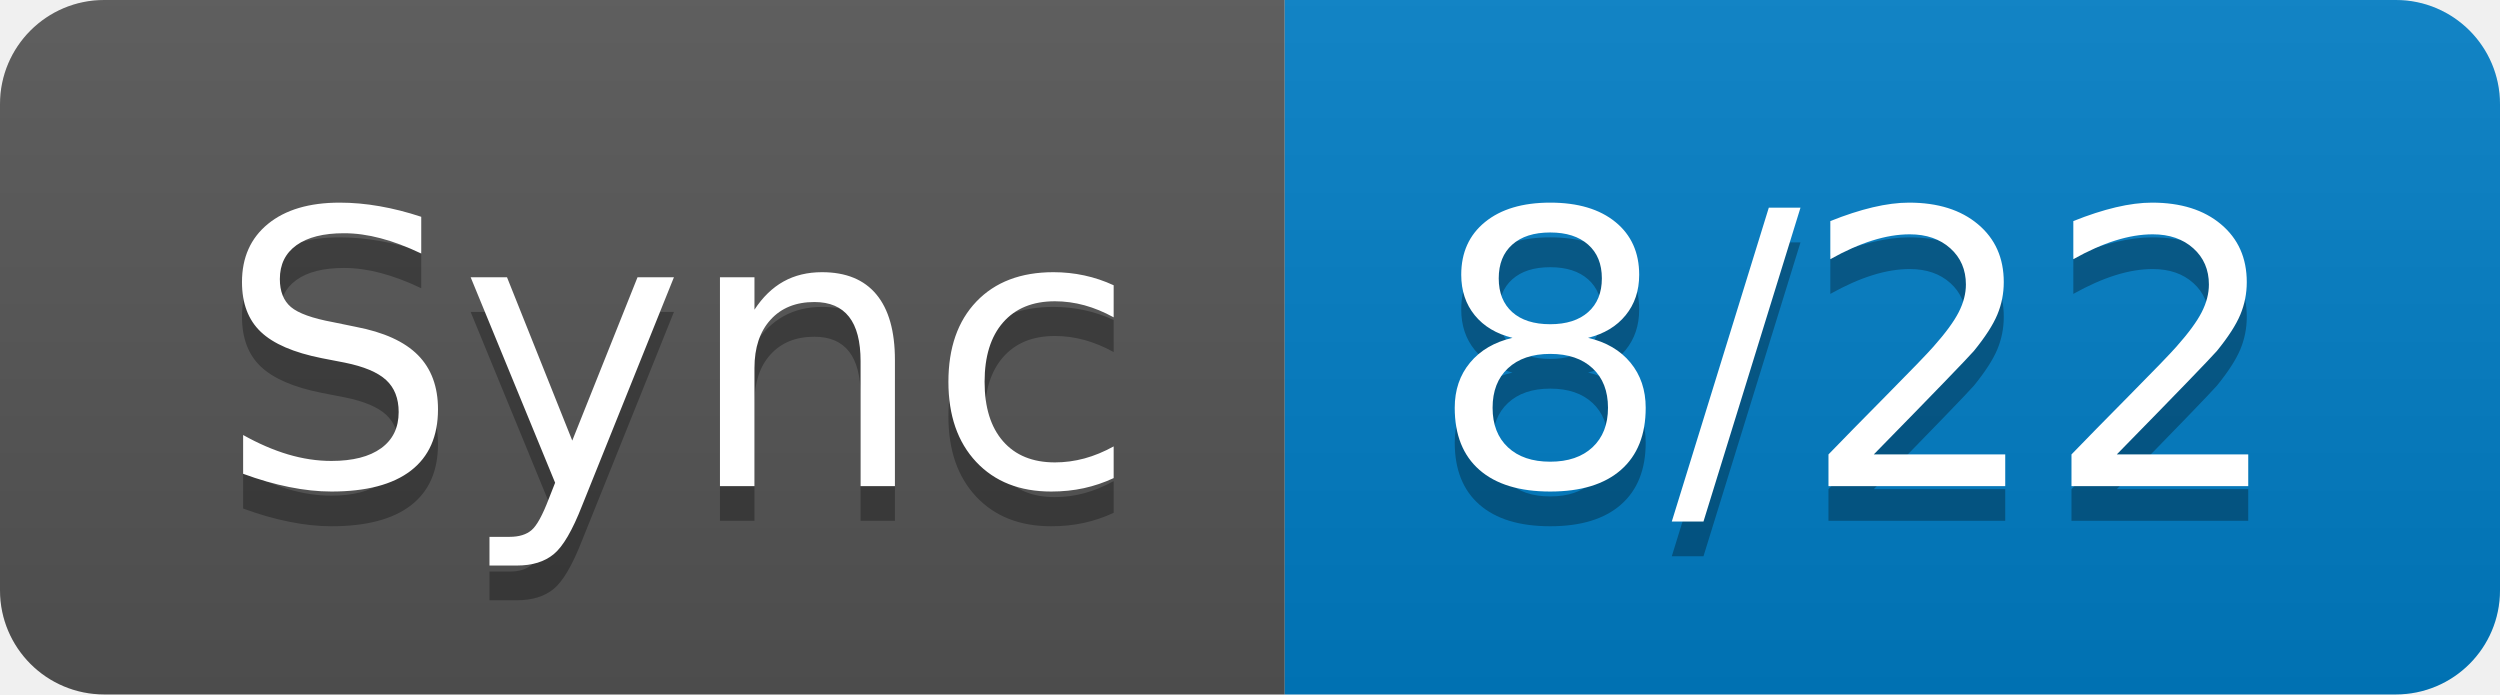
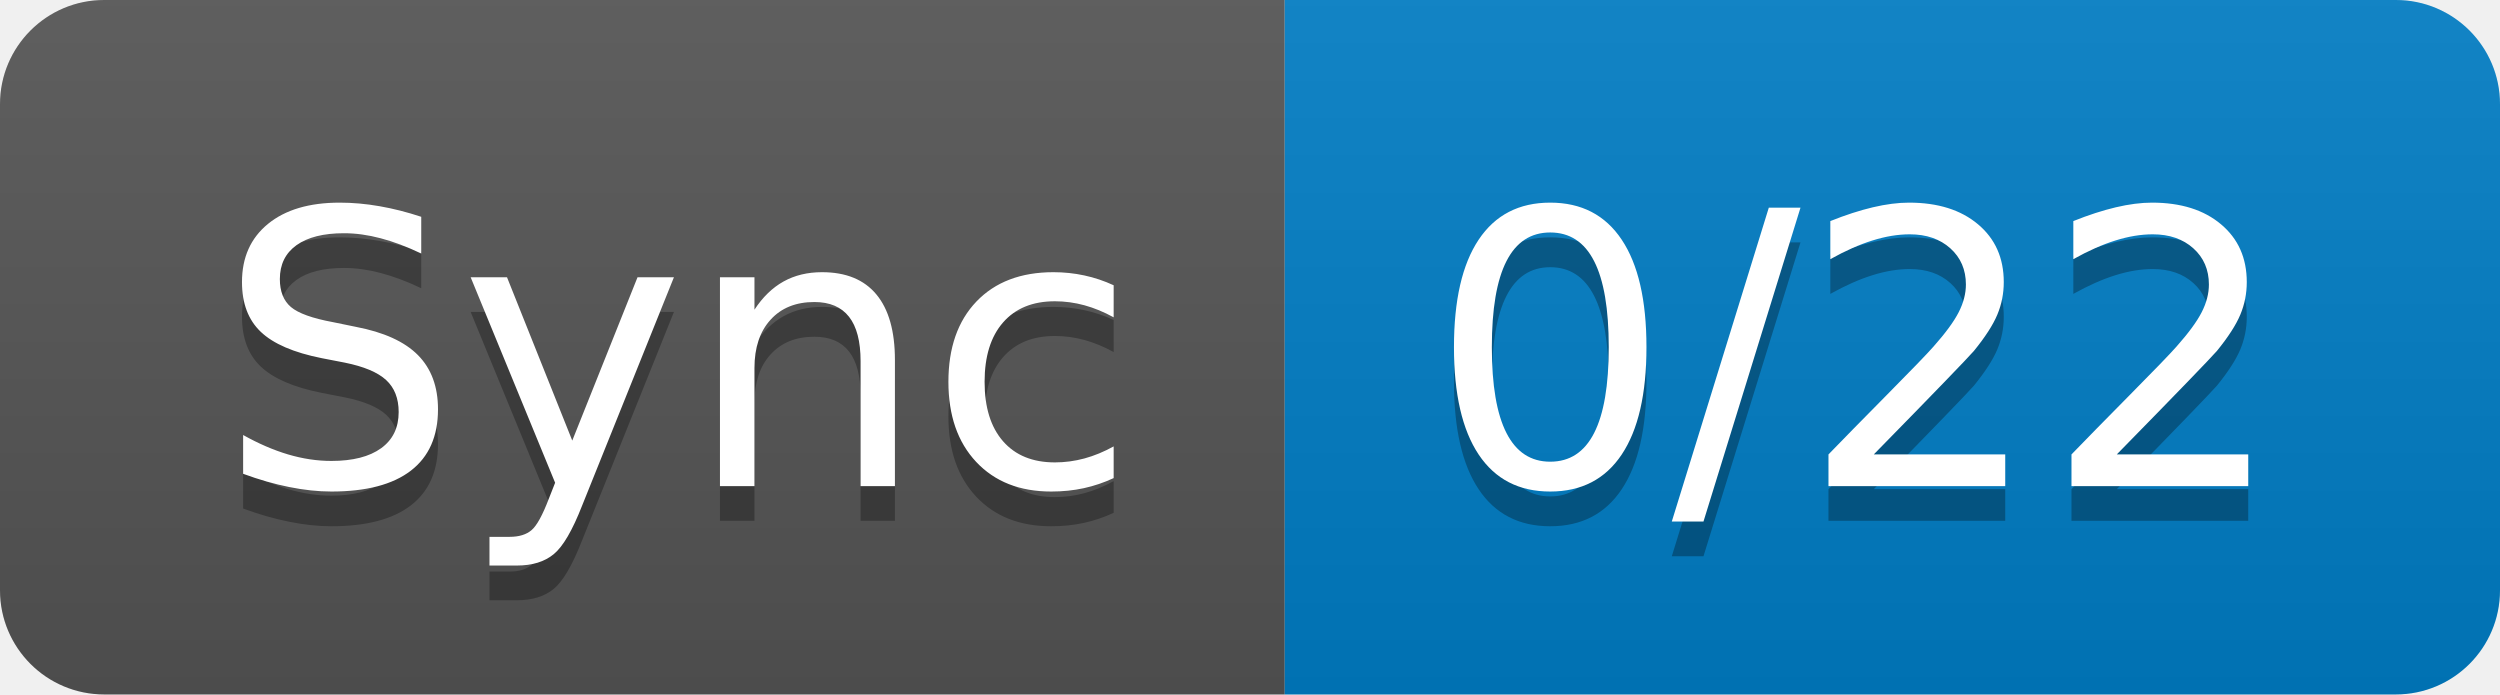
- <svg xmlns="http://www.w3.org/2000/svg" width="72" height="20" role="img" aria-label="Sync: 8/22">
+ <svg xmlns="http://www.w3.org/2000/svg" width="72" height="20" role="img" aria-label="Sync: 0/22">
  <linearGradient id="s" x2="0" y2="100%">
    <stop offset="0" stop-color="#bbb" stop-opacity=".1" />
    <stop offset="1" stop-opacity=".1" />
  </linearGradient>
  <clipPath id="r">
    <rect width="72" height="20" rx="3" fill="#fff" />
  </clipPath>
  <g clip-path="url(#r)">
    <rect width="37" height="20" fill="#555" />
    <rect x="37" width="35" height="20" fill="#007ec6" />
    <rect width="72" height="20" fill="url(#s)" />
  </g>
  <g fill="#fff" text-anchor="middle" font-family="Verdana,Geneva,DejaVu Sans,sans-serif" text-rendering="geometricPrecision" font-size="110">
    <text aria-hidden="true" x="195" y="150" fill="#010101" fill-opacity=".3" transform="scale(.1)" textLength="270">Sync</text>
    <text x="195" y="140" transform="scale(.1)" fill="#fff" textLength="270">Sync</text>
-     <text aria-hidden="true" x="535" y="150" fill="#010101" fill-opacity=".3" transform="scale(.1)" textLength="250">8/22</text>
-     <text x="535" y="140" transform="scale(.1)" fill="#fff" textLength="250">8/22</text>
+     <text aria-hidden="true" x="535" y="150" fill="#010101" fill-opacity=".3" transform="scale(.1)" textLength="250">0/22</text>
+     <text x="535" y="140" transform="scale(.1)" fill="#fff" textLength="250">0/22</text>
  </g>
</svg>
